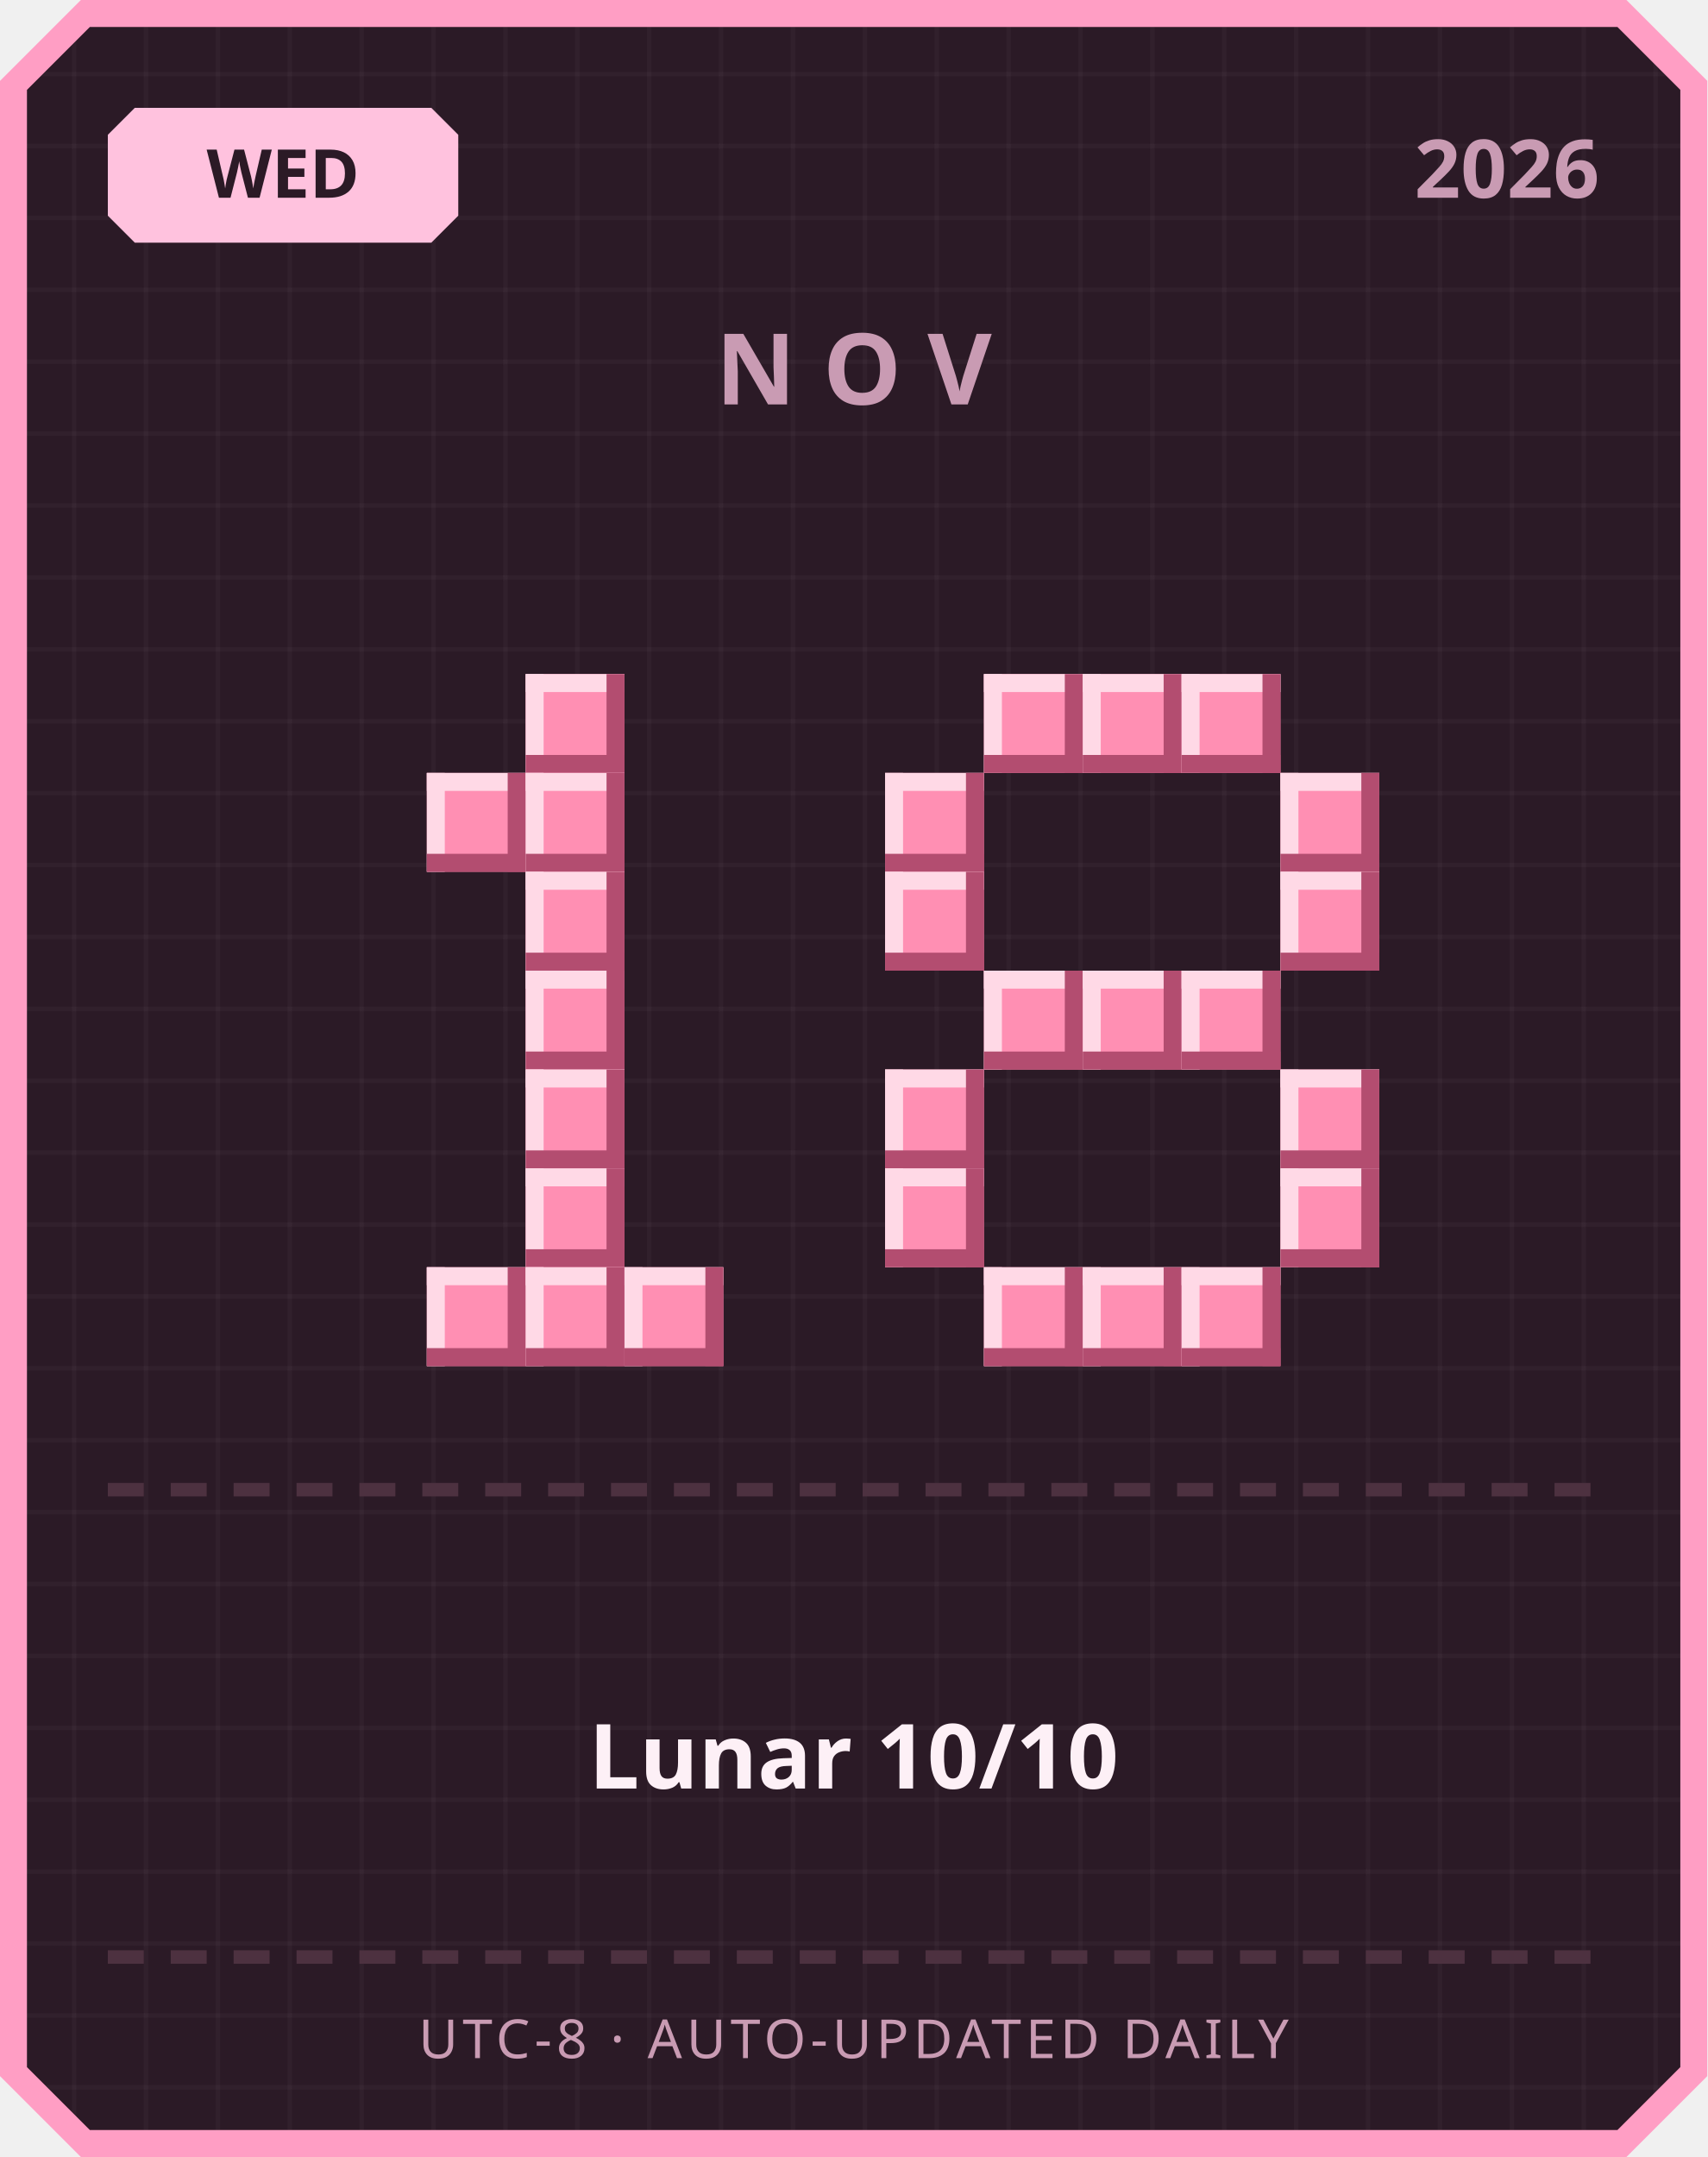
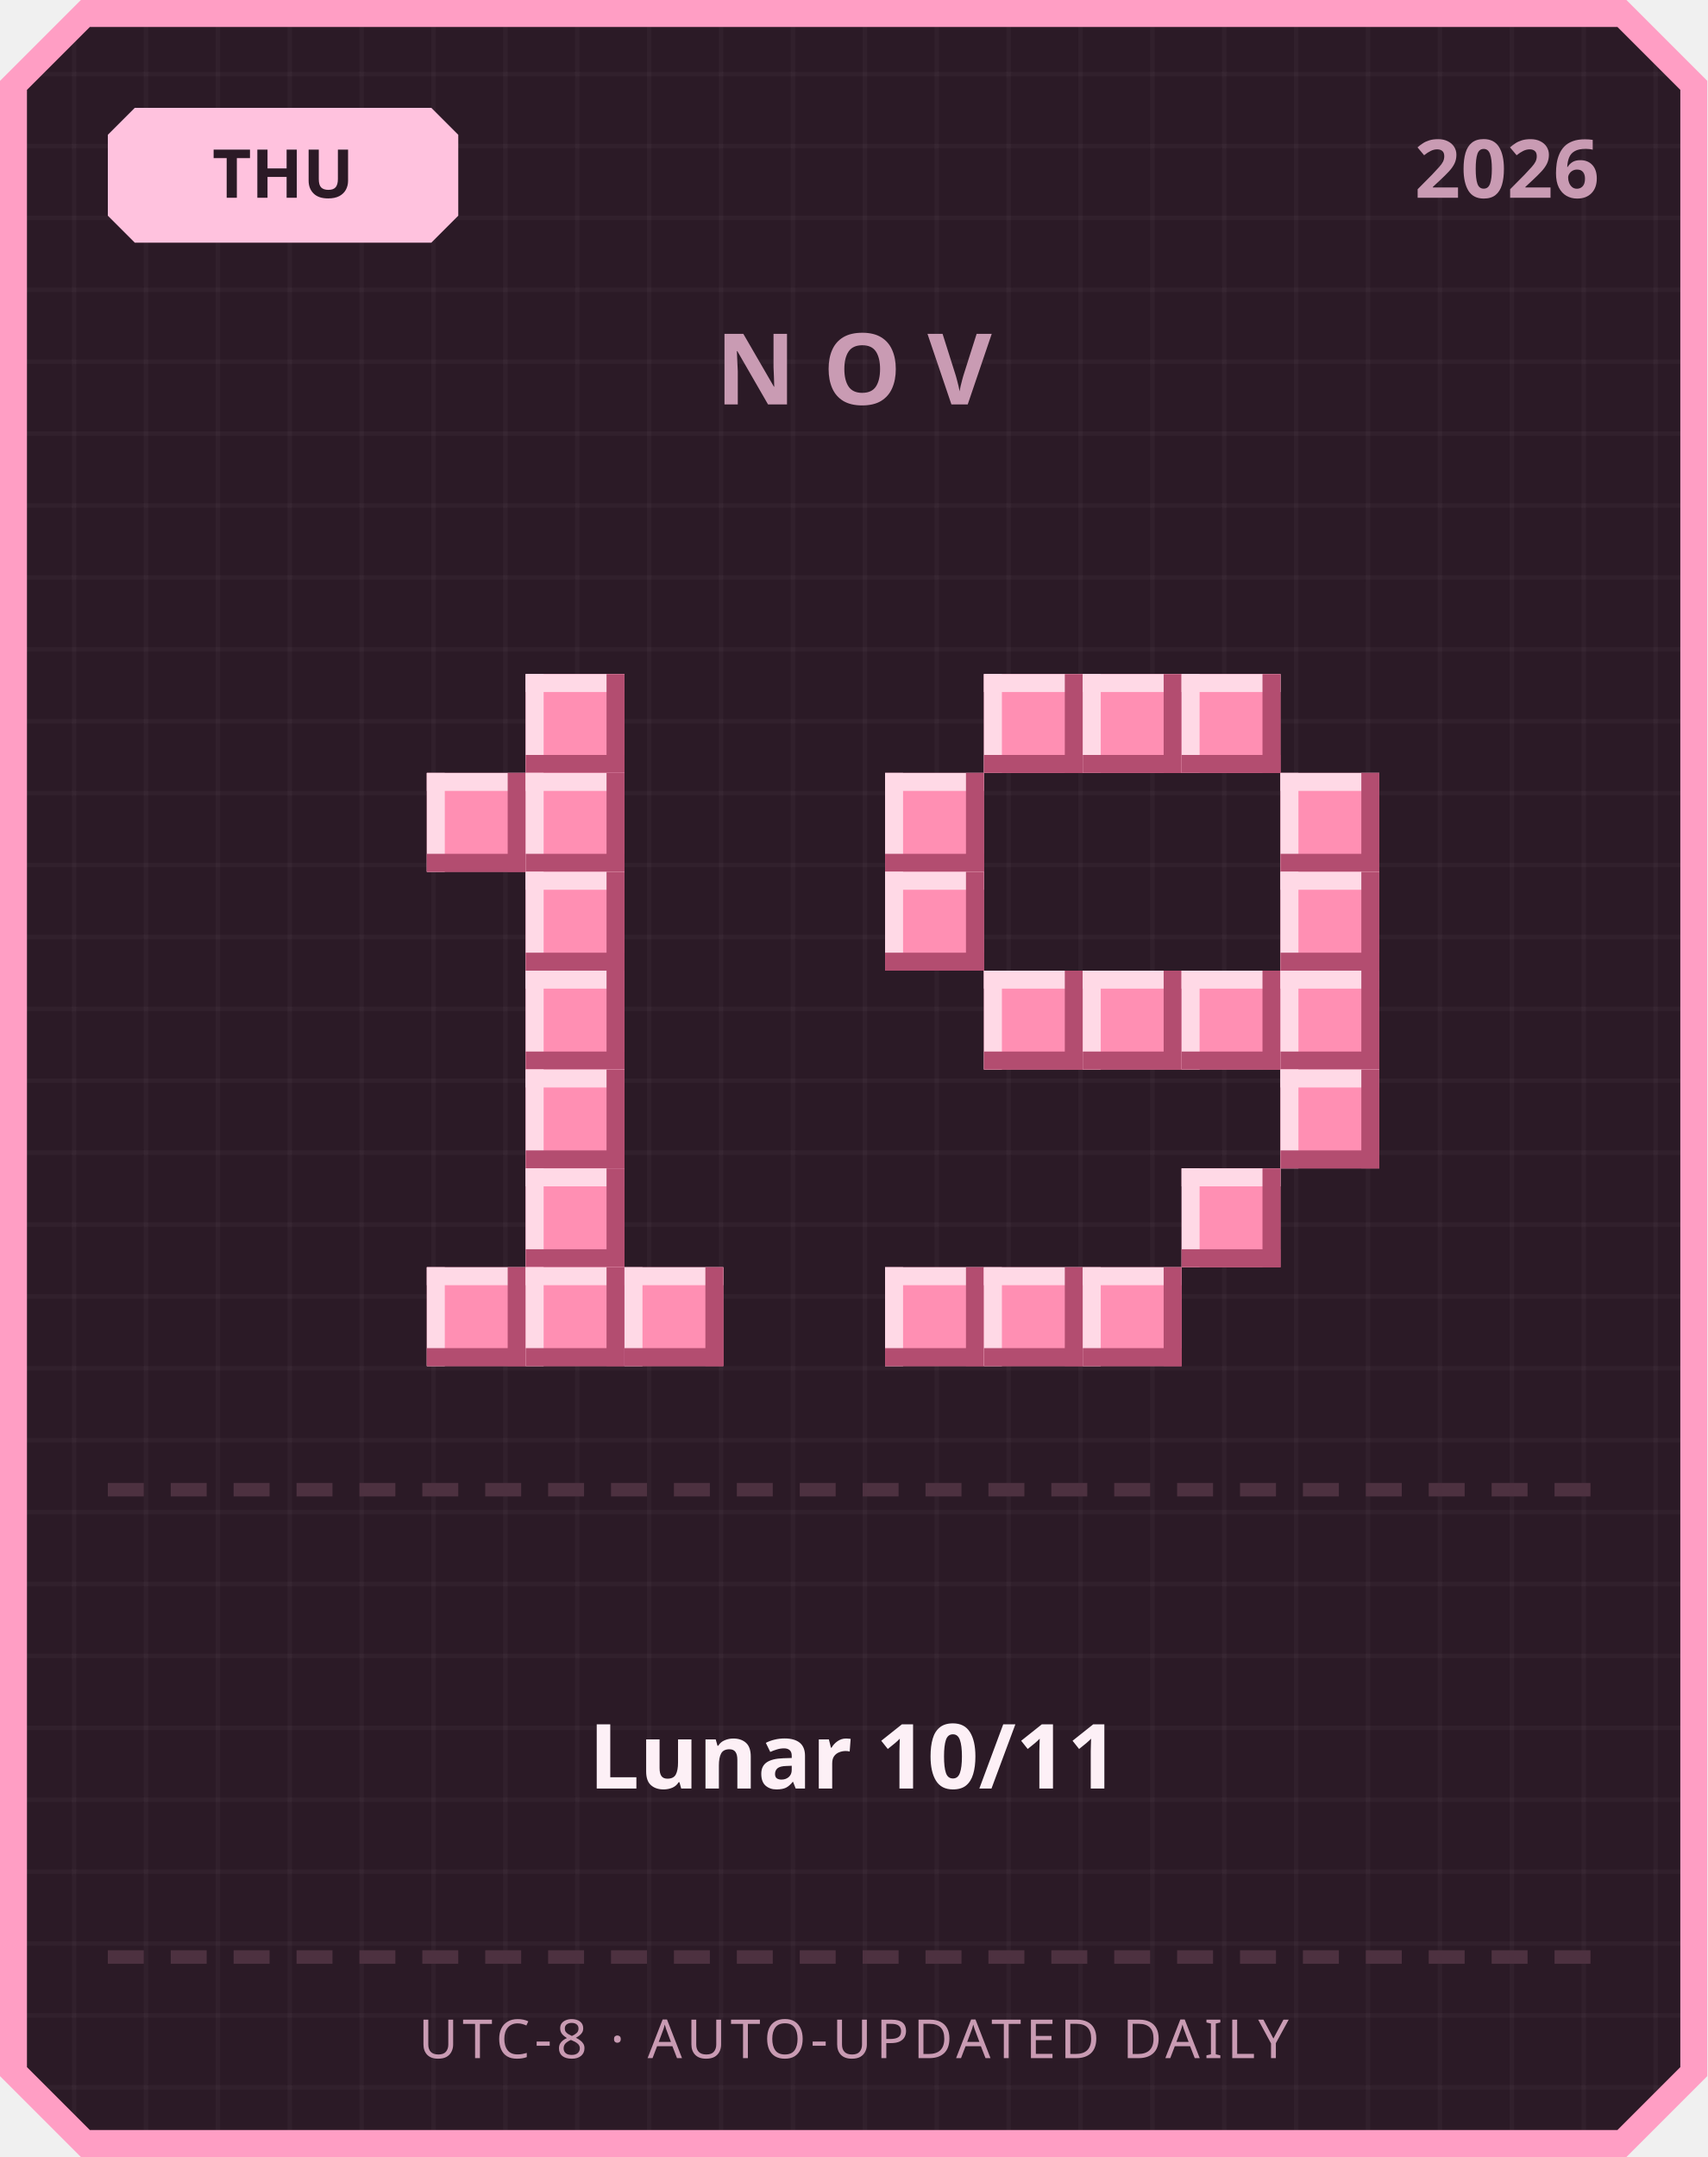
<svg xmlns="http://www.w3.org/2000/svg" width="380" height="480" viewBox="0 0 380 480">
  <defs>
    <pattern id="grid" width="16" height="16" patternUnits="userSpaceOnUse">
      <rect width="16" height="16" fill="#2b1a26" />
      <rect width="1" height="16" fill="#ffffff" opacity="0.03" />
      <rect width="16" height="1" fill="#ffffff" opacity="0.03" />
    </pattern>
  </defs>
  <path d="M 18,0 L 362,0 L 380,18 L 380,462 L 362,480 L 18,480 L 0,462 L 0,18 Z" fill="#ff9ec4" />
  <path d="M 20,6 L 360,6 L 374,20 L 374,460 L 360,474 L 20,474 L 6,460 L 6,20 Z" fill="url(#grid)" />
  <path d="M 30,24 L 96,24 L 102,30 L 102,48 L 96,54 L 30,54 L 24,48 L 24,30 Z" fill="#ffc2de" />
-   <text x="63" y="44" text-anchor="middle" font-family="'Segoe UI', sans-serif" font-size="15" font-weight="700" fill="#2b1a26">WED</text>
+   <text x="63" y="44" text-anchor="middle" font-family="'Segoe UI', sans-serif" font-size="15" font-weight="700" fill="#2b1a26">THU</text>
  <text x="356" y="44" text-anchor="end" font-family="'Segoe UI', sans-serif" font-size="18" font-weight="700" fill="#c99bb3">2026</text>
  <text x="190" y="90" text-anchor="middle" font-family="'Segoe UI', sans-serif" font-size="22" font-weight="700" letter-spacing="6" fill="#c99bb3">NOV</text>
  <rect x="117" y="150" width="22" height="22" fill="#ff8fb3" />
  <rect x="117" y="150" width="22" height="4" fill="#ffd9e6" />
  <rect x="117" y="150" width="4" height="22" fill="#ffd9e6" />
  <rect x="117" y="168" width="22" height="4" fill="#b34d70" />
  <rect x="135" y="150" width="4" height="22" fill="#b34d70" />
  <rect x="95" y="172" width="22" height="22" fill="#ff8fb3" />
  <rect x="95" y="172" width="22" height="4" fill="#ffd9e6" />
  <rect x="95" y="172" width="4" height="22" fill="#ffd9e6" />
  <rect x="95" y="190" width="22" height="4" fill="#b34d70" />
  <rect x="113" y="172" width="4" height="22" fill="#b34d70" />
  <rect x="117" y="172" width="22" height="22" fill="#ff8fb3" />
  <rect x="117" y="172" width="22" height="4" fill="#ffd9e6" />
  <rect x="117" y="172" width="4" height="22" fill="#ffd9e6" />
  <rect x="117" y="190" width="22" height="4" fill="#b34d70" />
  <rect x="135" y="172" width="4" height="22" fill="#b34d70" />
  <rect x="117" y="194" width="22" height="22" fill="#ff8fb3" />
  <rect x="117" y="194" width="22" height="4" fill="#ffd9e6" />
  <rect x="117" y="194" width="4" height="22" fill="#ffd9e6" />
  <rect x="117" y="212" width="22" height="4" fill="#b34d70" />
  <rect x="135" y="194" width="4" height="22" fill="#b34d70" />
  <rect x="117" y="216" width="22" height="22" fill="#ff8fb3" />
  <rect x="117" y="216" width="22" height="4" fill="#ffd9e6" />
  <rect x="117" y="216" width="4" height="22" fill="#ffd9e6" />
  <rect x="117" y="234" width="22" height="4" fill="#b34d70" />
  <rect x="135" y="216" width="4" height="22" fill="#b34d70" />
  <rect x="117" y="238" width="22" height="22" fill="#ff8fb3" />
  <rect x="117" y="238" width="22" height="4" fill="#ffd9e6" />
  <rect x="117" y="238" width="4" height="22" fill="#ffd9e6" />
  <rect x="117" y="256" width="22" height="4" fill="#b34d70" />
  <rect x="135" y="238" width="4" height="22" fill="#b34d70" />
  <rect x="117" y="260" width="22" height="22" fill="#ff8fb3" />
  <rect x="117" y="260" width="22" height="4" fill="#ffd9e6" />
  <rect x="117" y="260" width="4" height="22" fill="#ffd9e6" />
  <rect x="117" y="278" width="22" height="4" fill="#b34d70" />
  <rect x="135" y="260" width="4" height="22" fill="#b34d70" />
  <rect x="95" y="282" width="22" height="22" fill="#ff8fb3" />
  <rect x="95" y="282" width="22" height="4" fill="#ffd9e6" />
  <rect x="95" y="282" width="4" height="22" fill="#ffd9e6" />
  <rect x="95" y="300" width="22" height="4" fill="#b34d70" />
  <rect x="113" y="282" width="4" height="22" fill="#b34d70" />
  <rect x="117" y="282" width="22" height="22" fill="#ff8fb3" />
  <rect x="117" y="282" width="22" height="4" fill="#ffd9e6" />
  <rect x="117" y="282" width="4" height="22" fill="#ffd9e6" />
  <rect x="117" y="300" width="22" height="4" fill="#b34d70" />
  <rect x="135" y="282" width="4" height="22" fill="#b34d70" />
  <rect x="139" y="282" width="22" height="22" fill="#ff8fb3" />
  <rect x="139" y="282" width="22" height="4" fill="#ffd9e6" />
  <rect x="139" y="282" width="4" height="22" fill="#ffd9e6" />
  <rect x="139" y="300" width="22" height="4" fill="#b34d70" />
  <rect x="157" y="282" width="4" height="22" fill="#b34d70" />
  <rect x="219" y="150" width="22" height="22" fill="#ff8fb3" />
  <rect x="219" y="150" width="22" height="4" fill="#ffd9e6" />
  <rect x="219" y="150" width="4" height="22" fill="#ffd9e6" />
  <rect x="219" y="168" width="22" height="4" fill="#b34d70" />
  <rect x="237" y="150" width="4" height="22" fill="#b34d70" />
  <rect x="241" y="150" width="22" height="22" fill="#ff8fb3" />
  <rect x="241" y="150" width="22" height="4" fill="#ffd9e6" />
  <rect x="241" y="150" width="4" height="22" fill="#ffd9e6" />
  <rect x="241" y="168" width="22" height="4" fill="#b34d70" />
  <rect x="259" y="150" width="4" height="22" fill="#b34d70" />
  <rect x="263" y="150" width="22" height="22" fill="#ff8fb3" />
  <rect x="263" y="150" width="22" height="4" fill="#ffd9e6" />
  <rect x="263" y="150" width="4" height="22" fill="#ffd9e6" />
  <rect x="263" y="168" width="22" height="4" fill="#b34d70" />
  <rect x="281" y="150" width="4" height="22" fill="#b34d70" />
  <rect x="197" y="172" width="22" height="22" fill="#ff8fb3" />
  <rect x="197" y="172" width="22" height="4" fill="#ffd9e6" />
  <rect x="197" y="172" width="4" height="22" fill="#ffd9e6" />
  <rect x="197" y="190" width="22" height="4" fill="#b34d70" />
  <rect x="215" y="172" width="4" height="22" fill="#b34d70" />
  <rect x="285" y="172" width="22" height="22" fill="#ff8fb3" />
  <rect x="285" y="172" width="22" height="4" fill="#ffd9e6" />
  <rect x="285" y="172" width="4" height="22" fill="#ffd9e6" />
  <rect x="285" y="190" width="22" height="4" fill="#b34d70" />
  <rect x="303" y="172" width="4" height="22" fill="#b34d70" />
  <rect x="197" y="194" width="22" height="22" fill="#ff8fb3" />
  <rect x="197" y="194" width="22" height="4" fill="#ffd9e6" />
  <rect x="197" y="194" width="4" height="22" fill="#ffd9e6" />
  <rect x="197" y="212" width="22" height="4" fill="#b34d70" />
  <rect x="215" y="194" width="4" height="22" fill="#b34d70" />
  <rect x="285" y="194" width="22" height="22" fill="#ff8fb3" />
  <rect x="285" y="194" width="22" height="4" fill="#ffd9e6" />
  <rect x="285" y="194" width="4" height="22" fill="#ffd9e6" />
  <rect x="285" y="212" width="22" height="4" fill="#b34d70" />
  <rect x="303" y="194" width="4" height="22" fill="#b34d70" />
  <rect x="219" y="216" width="22" height="22" fill="#ff8fb3" />
  <rect x="219" y="216" width="22" height="4" fill="#ffd9e6" />
  <rect x="219" y="216" width="4" height="22" fill="#ffd9e6" />
  <rect x="219" y="234" width="22" height="4" fill="#b34d70" />
  <rect x="237" y="216" width="4" height="22" fill="#b34d70" />
  <rect x="241" y="216" width="22" height="22" fill="#ff8fb3" />
  <rect x="241" y="216" width="22" height="4" fill="#ffd9e6" />
  <rect x="241" y="216" width="4" height="22" fill="#ffd9e6" />
  <rect x="241" y="234" width="22" height="4" fill="#b34d70" />
  <rect x="259" y="216" width="4" height="22" fill="#b34d70" />
  <rect x="263" y="216" width="22" height="22" fill="#ff8fb3" />
  <rect x="263" y="216" width="22" height="4" fill="#ffd9e6" />
  <rect x="263" y="216" width="4" height="22" fill="#ffd9e6" />
  <rect x="263" y="234" width="22" height="4" fill="#b34d70" />
  <rect x="281" y="216" width="4" height="22" fill="#b34d70" />
-   <rect x="197" y="238" width="22" height="22" fill="#ff8fb3" />
-   <rect x="197" y="238" width="22" height="4" fill="#ffd9e6" />
-   <rect x="197" y="238" width="4" height="22" fill="#ffd9e6" />
-   <rect x="197" y="256" width="22" height="4" fill="#b34d70" />
-   <rect x="215" y="238" width="4" height="22" fill="#b34d70" />
+   <rect x="285" y="216" width="22" height="22" fill="#ff8fb3" />
+   <rect x="285" y="216" width="22" height="4" fill="#ffd9e6" />
+   <rect x="285" y="216" width="4" height="22" fill="#ffd9e6" />
+   <rect x="285" y="234" width="22" height="4" fill="#b34d70" />
+   <rect x="303" y="216" width="4" height="22" fill="#b34d70" />
  <rect x="285" y="238" width="22" height="22" fill="#ff8fb3" />
  <rect x="285" y="238" width="22" height="4" fill="#ffd9e6" />
  <rect x="285" y="238" width="4" height="22" fill="#ffd9e6" />
  <rect x="285" y="256" width="22" height="4" fill="#b34d70" />
  <rect x="303" y="238" width="4" height="22" fill="#b34d70" />
-   <rect x="197" y="260" width="22" height="22" fill="#ff8fb3" />
-   <rect x="197" y="260" width="22" height="4" fill="#ffd9e6" />
-   <rect x="197" y="260" width="4" height="22" fill="#ffd9e6" />
-   <rect x="197" y="278" width="22" height="4" fill="#b34d70" />
-   <rect x="215" y="260" width="4" height="22" fill="#b34d70" />
-   <rect x="285" y="260" width="22" height="22" fill="#ff8fb3" />
-   <rect x="285" y="260" width="22" height="4" fill="#ffd9e6" />
-   <rect x="285" y="260" width="4" height="22" fill="#ffd9e6" />
-   <rect x="285" y="278" width="22" height="4" fill="#b34d70" />
-   <rect x="303" y="260" width="4" height="22" fill="#b34d70" />
+   <rect x="263" y="260" width="22" height="22" fill="#ff8fb3" />
+   <rect x="263" y="260" width="22" height="4" fill="#ffd9e6" />
+   <rect x="263" y="260" width="4" height="22" fill="#ffd9e6" />
+   <rect x="263" y="278" width="22" height="4" fill="#b34d70" />
+   <rect x="281" y="260" width="4" height="22" fill="#b34d70" />
+   <rect x="197" y="282" width="22" height="22" fill="#ff8fb3" />
+   <rect x="197" y="282" width="22" height="4" fill="#ffd9e6" />
+   <rect x="197" y="282" width="4" height="22" fill="#ffd9e6" />
+   <rect x="197" y="300" width="22" height="4" fill="#b34d70" />
+   <rect x="215" y="282" width="4" height="22" fill="#b34d70" />
  <rect x="219" y="282" width="22" height="22" fill="#ff8fb3" />
  <rect x="219" y="282" width="22" height="4" fill="#ffd9e6" />
  <rect x="219" y="282" width="4" height="22" fill="#ffd9e6" />
  <rect x="219" y="300" width="22" height="4" fill="#b34d70" />
  <rect x="237" y="282" width="4" height="22" fill="#b34d70" />
  <rect x="241" y="282" width="22" height="22" fill="#ff8fb3" />
  <rect x="241" y="282" width="22" height="4" fill="#ffd9e6" />
  <rect x="241" y="282" width="4" height="22" fill="#ffd9e6" />
  <rect x="241" y="300" width="22" height="4" fill="#b34d70" />
  <rect x="259" y="282" width="4" height="22" fill="#b34d70" />
-   <rect x="263" y="282" width="22" height="22" fill="#ff8fb3" />
-   <rect x="263" y="282" width="22" height="4" fill="#ffd9e6" />
-   <rect x="263" y="282" width="4" height="22" fill="#ffd9e6" />
-   <rect x="263" y="300" width="22" height="4" fill="#b34d70" />
-   <rect x="281" y="282" width="4" height="22" fill="#b34d70" />
  <rect x="24" y="330" width="8" height="3" fill="#4d3140" />
  <rect x="38" y="330" width="8" height="3" fill="#4d3140" />
  <rect x="52" y="330" width="8" height="3" fill="#4d3140" />
  <rect x="66" y="330" width="8" height="3" fill="#4d3140" />
  <rect x="80" y="330" width="8" height="3" fill="#4d3140" />
  <rect x="94" y="330" width="8" height="3" fill="#4d3140" />
  <rect x="108" y="330" width="8" height="3" fill="#4d3140" />
  <rect x="122" y="330" width="8" height="3" fill="#4d3140" />
  <rect x="136" y="330" width="8" height="3" fill="#4d3140" />
  <rect x="150" y="330" width="8" height="3" fill="#4d3140" />
  <rect x="164" y="330" width="8" height="3" fill="#4d3140" />
  <rect x="178" y="330" width="8" height="3" fill="#4d3140" />
  <rect x="192" y="330" width="8" height="3" fill="#4d3140" />
  <rect x="206" y="330" width="8" height="3" fill="#4d3140" />
  <rect x="220" y="330" width="8" height="3" fill="#4d3140" />
  <rect x="234" y="330" width="8" height="3" fill="#4d3140" />
  <rect x="248" y="330" width="8" height="3" fill="#4d3140" />
  <rect x="262" y="330" width="8" height="3" fill="#4d3140" />
  <rect x="276" y="330" width="8" height="3" fill="#4d3140" />
  <rect x="290" y="330" width="8" height="3" fill="#4d3140" />
  <rect x="304" y="330" width="8" height="3" fill="#4d3140" />
  <rect x="318" y="330" width="8" height="3" fill="#4d3140" />
  <rect x="332" y="330" width="8" height="3" fill="#4d3140" />
  <rect x="346" y="330" width="8" height="3" fill="#4d3140" />
-   <text x="190" y="398" text-anchor="middle" font-family="'Segoe UI', 'Microsoft JhengHei', sans-serif" font-size="20" font-weight="700" fill="#fdf0f6">Lunar 10/10</text>
+   <text x="190" y="398" text-anchor="middle" font-family="'Segoe UI', 'Microsoft JhengHei', sans-serif" font-size="20" font-weight="700" fill="#fdf0f6">Lunar 10/11</text>
  <rect x="24" y="434" width="8" height="3" fill="#4d3140" />
  <rect x="38" y="434" width="8" height="3" fill="#4d3140" />
  <rect x="52" y="434" width="8" height="3" fill="#4d3140" />
  <rect x="66" y="434" width="8" height="3" fill="#4d3140" />
  <rect x="80" y="434" width="8" height="3" fill="#4d3140" />
  <rect x="94" y="434" width="8" height="3" fill="#4d3140" />
  <rect x="108" y="434" width="8" height="3" fill="#4d3140" />
  <rect x="122" y="434" width="8" height="3" fill="#4d3140" />
  <rect x="136" y="434" width="8" height="3" fill="#4d3140" />
  <rect x="150" y="434" width="8" height="3" fill="#4d3140" />
  <rect x="164" y="434" width="8" height="3" fill="#4d3140" />
  <rect x="178" y="434" width="8" height="3" fill="#4d3140" />
  <rect x="192" y="434" width="8" height="3" fill="#4d3140" />
  <rect x="206" y="434" width="8" height="3" fill="#4d3140" />
  <rect x="220" y="434" width="8" height="3" fill="#4d3140" />
  <rect x="234" y="434" width="8" height="3" fill="#4d3140" />
  <rect x="248" y="434" width="8" height="3" fill="#4d3140" />
  <rect x="262" y="434" width="8" height="3" fill="#4d3140" />
  <rect x="276" y="434" width="8" height="3" fill="#4d3140" />
  <rect x="290" y="434" width="8" height="3" fill="#4d3140" />
  <rect x="304" y="434" width="8" height="3" fill="#4d3140" />
  <rect x="318" y="434" width="8" height="3" fill="#4d3140" />
  <rect x="332" y="434" width="8" height="3" fill="#4d3140" />
  <rect x="346" y="434" width="8" height="3" fill="#4d3140" />
  <text x="190" y="458" text-anchor="middle" font-family="'Segoe UI', sans-serif" font-size="12" letter-spacing="1" fill="#c99bb3">UTC-8 · AUTO-UPDATED DAILY</text>
</svg>
